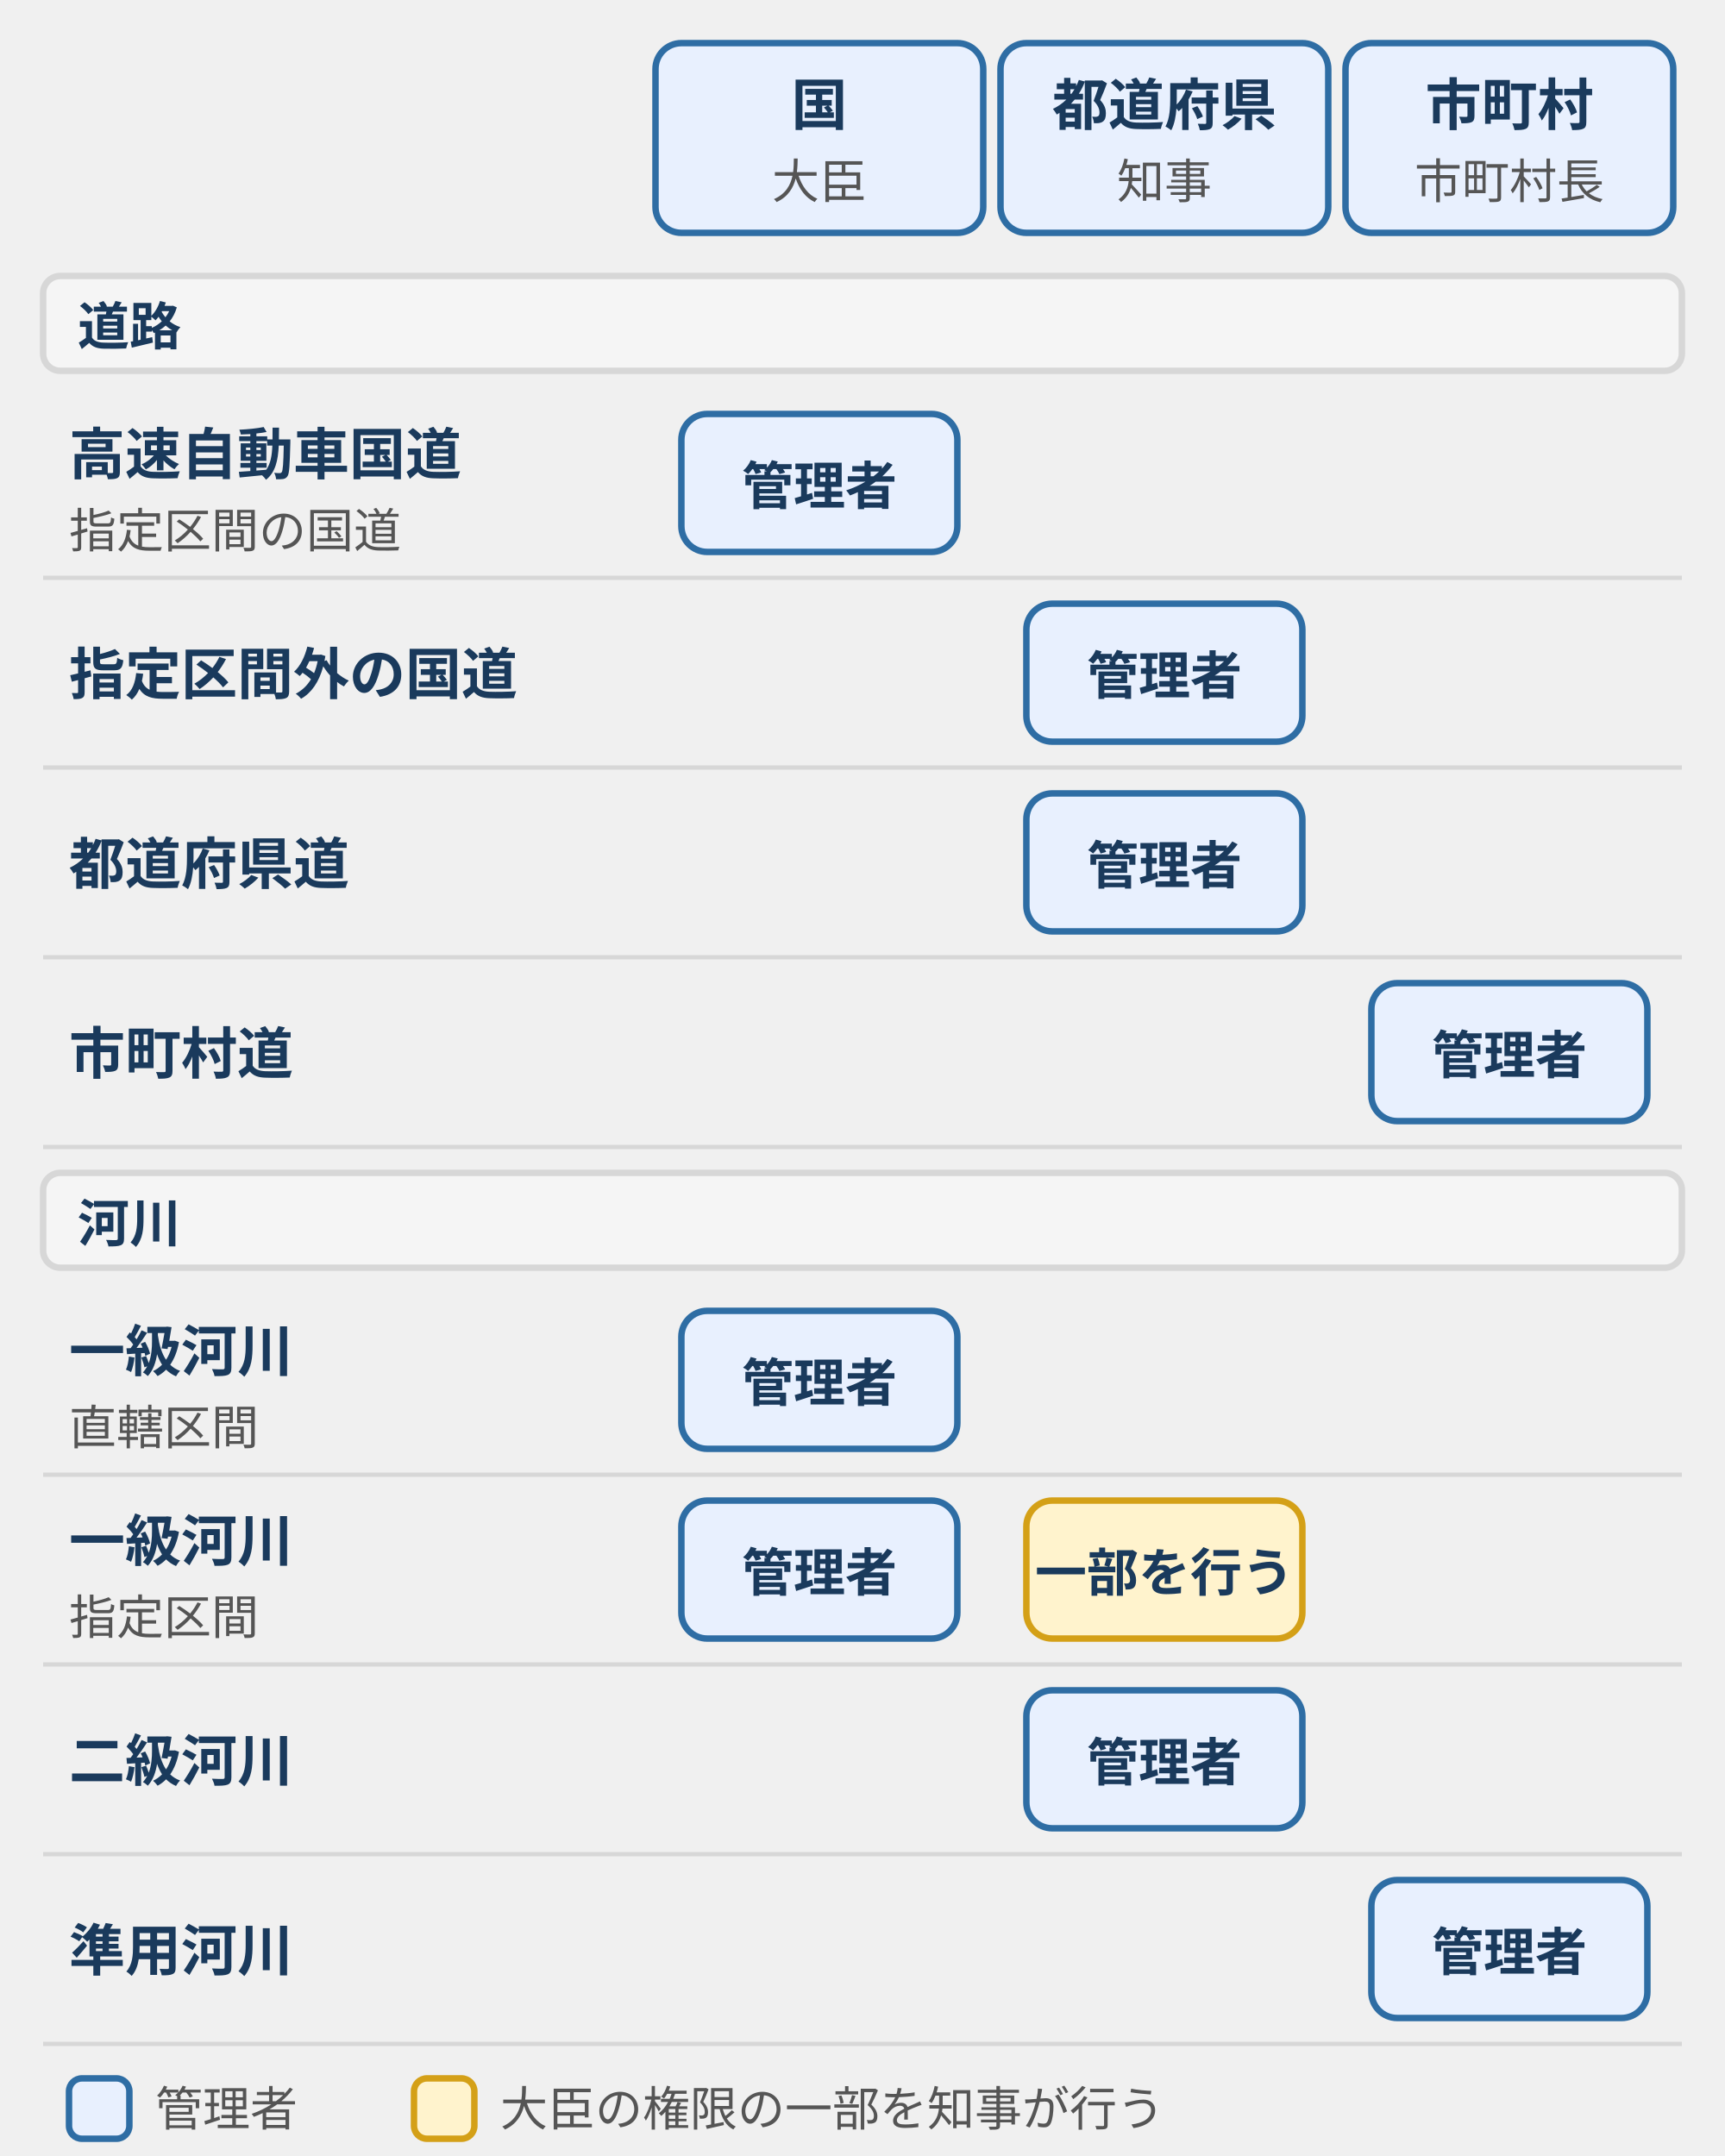
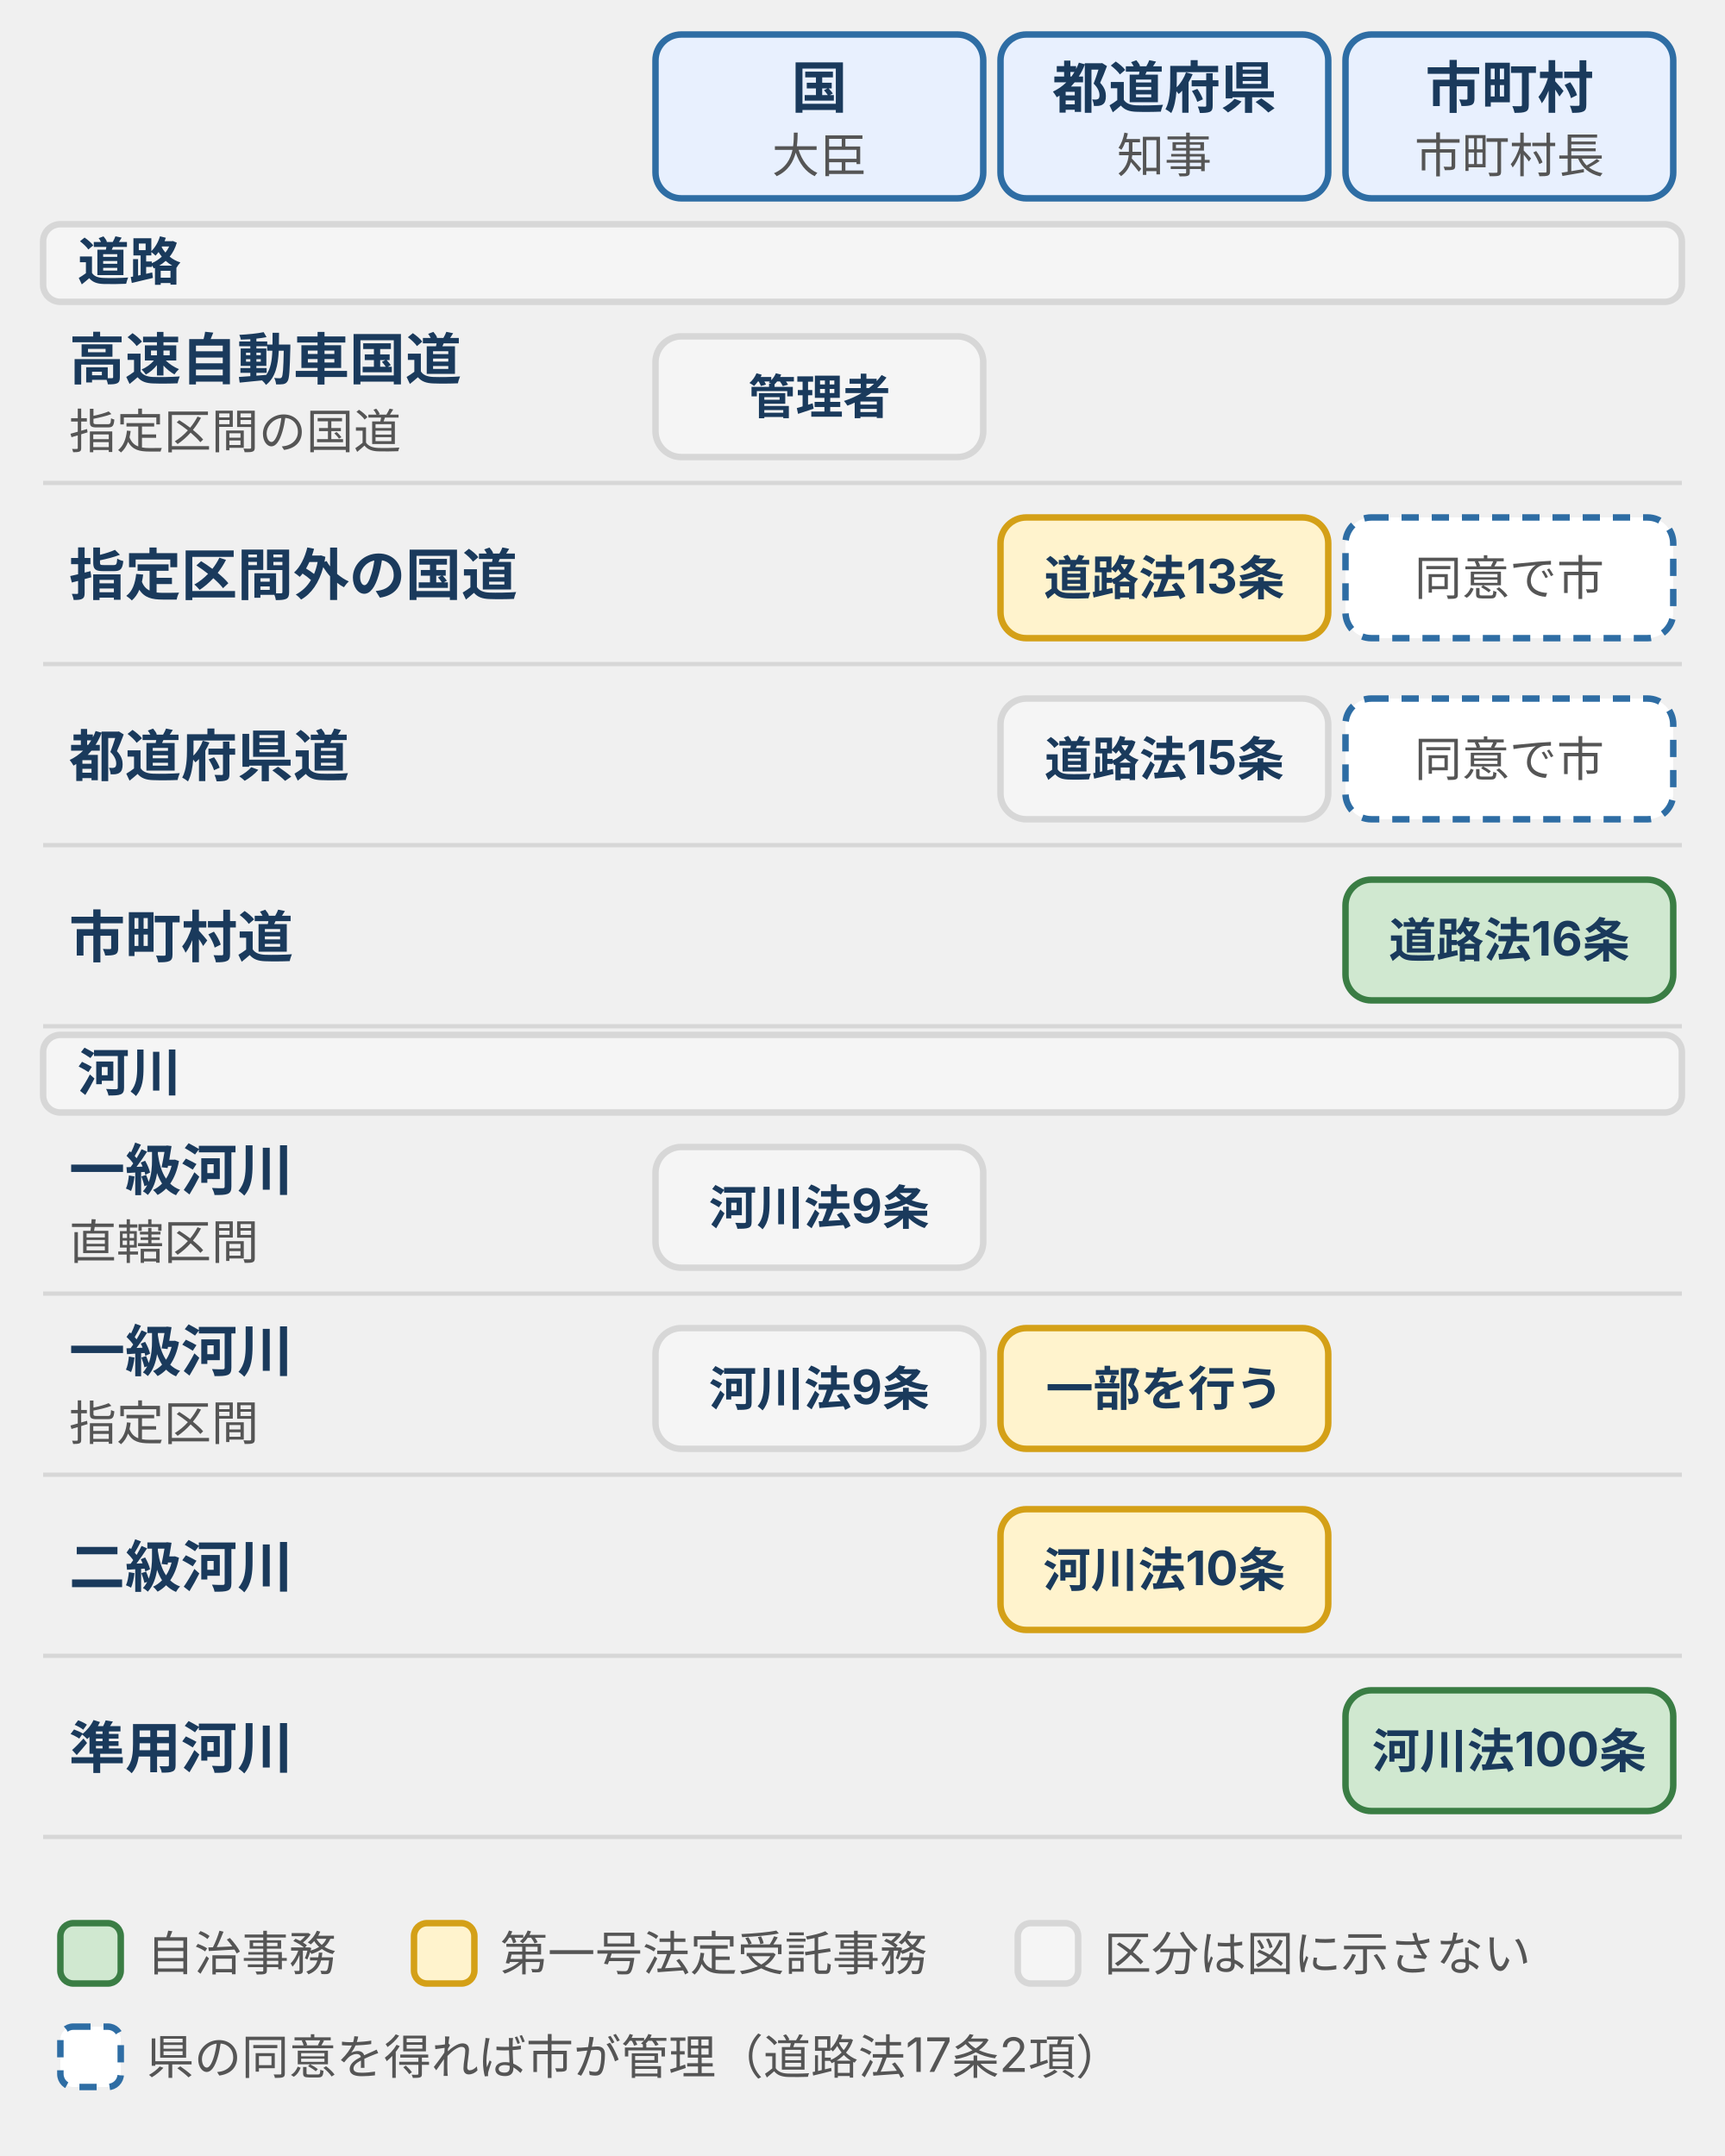
- <svg xmlns="http://www.w3.org/2000/svg" viewBox="0 0 400 500" style="max-width:400px;width:100%" role="img" aria-label="道路と河川を、国・都道府県・市町村のどこが管理するかで並べた一覧図。高速自動車国道と指定区間の国道、一級河川の直轄区間は国。指定区間外の国道、都道府県道、二級河川は都道府県。市町村道と準用河川は市町村。一級河川の指定区間は大臣の権限の一部を知事が行う。">
+ <svg xmlns="http://www.w3.org/2000/svg" viewBox="0 0 400 500" style="max-width:400px;width:100%" role="img" aria-label="道路と河川を国・都道府県・市町村のどこが管理するかを根拠の条で示した一覧図。市町村道と準用河川は自治事務、指定区間外の国道と二級河川などは第一号法定受託事務。県の同意を得れば、市が指定区間外の国道と県道を管理できる。">
  <defs>
    <style>
      text { font-family: Inter, "Noto Sans JP", "Hiragino Kaku Gothic ProN", "Hiragino Sans", sans-serif; font-size: 12px; fill: #555; }
      .n { font-size: 13px; font-weight: bold; fill: #1a3a5c; }
      .t { font-size: 12px; font-weight: bold; fill: #1a3a5c; }
      .s { font-size: 11px; fill: #555; }
      .b { fill: #e8f0fe; stroke: #2e6da4; stroke-width: 1.5; }
      .p { fill: #d0e8d0; stroke: #3a7d44; stroke-width: 1.5; }
      .w { fill: #fff3cd; stroke: #d4a017; stroke-width: 1.5; }
-       .d { fill: #f8d7da; stroke: #b22234; stroke-width: 1.5; }
      .g { fill: #f5f5f5; stroke: #d7d7d7; stroke-width: 1.5; }
+       .dz { fill: #fff; stroke: #2e6da4; stroke-width: 1.5; stroke-dasharray: 4 3; }
      .l { stroke: #d7d7d7; stroke-width: 1; fill: none; }
-       .a { stroke: #2e6da4; stroke-width: 2; fill: none; }
    </style>
-     <marker id="ah" markerUnits="userSpaceOnUse" markerWidth="9" markerHeight="8" refX="8" refY="4" orient="auto">
-       <polygon points="0,0 9,4 0,8" fill="#2e6da4" />
-     </marker>
  </defs>
-   <rect class="b" x="152" y="10" width="76" height="44" rx="6" />
-   <text class="n" x="190" y="29" text-anchor="middle">国</text>
-   <text class="s" x="190" y="46" text-anchor="middle">大臣</text>
-   <rect class="b" x="232" y="10" width="76" height="44" rx="6" />
-   <text class="n" x="270" y="29" text-anchor="middle">都道府県</text>
-   <text class="s" x="270" y="46" text-anchor="middle">知事</text>
-   <rect class="b" x="312" y="10" width="76" height="44" rx="6" />
-   <text class="n" x="350" y="29" text-anchor="middle">市町村</text>
-   <text class="s" x="350" y="46" text-anchor="middle">市町村長</text>
-   <rect class="g" x="10" y="64" width="380" height="22" rx="4" />
-   <text class="t" x="18" y="80">道路</text>
-   <text class="n" x="16" y="110">高速自動車国道</text>
-   <text class="s" x="16" y="127">指定区間の国道</text>
-   <path class="l" d="M10,134L390,134" />
-   <rect class="b" x="158" y="96" width="64" height="32" rx="6" />
-   <text class="t" x="190" y="117" text-anchor="middle">管理者</text>
-   <text class="n" x="16" y="161">指定区間外の国道</text>
-   <path class="l" d="M10,178L390,178" />
-   <rect class="b" x="238" y="140" width="64" height="32" rx="6" />
-   <text class="t" x="270" y="161" text-anchor="middle">管理者</text>
-   <text class="n" x="16" y="205">都道府県道</text>
-   <path class="l" d="M10,222L390,222" />
-   <rect class="b" x="238" y="184" width="64" height="32" rx="6" />
-   <text class="t" x="270" y="205" text-anchor="middle">管理者</text>
-   <text class="n" x="16" y="249">市町村道</text>
-   <path class="l" d="M10,266L390,266" />
-   <rect class="b" x="318" y="228" width="64" height="32" rx="6" />
-   <text class="t" x="350" y="249" text-anchor="middle">管理者</text>
-   <rect class="g" x="10" y="272" width="380" height="22" rx="4" />
-   <text class="t" x="18" y="288">河川</text>
+   <rect class="b" x="152" y="8" width="76" height="38" rx="6" />
+   <text class="n" x="190" y="25" text-anchor="middle">国</text>
+   <text class="s" x="190" y="40" text-anchor="middle">大臣</text>
+   <rect class="b" x="232" y="8" width="76" height="38" rx="6" />
+   <text class="n" x="270" y="25" text-anchor="middle">都道府県</text>
+   <text class="s" x="270" y="40" text-anchor="middle">知事</text>
+   <rect class="b" x="312" y="8" width="76" height="38" rx="6" />
+   <text class="n" x="350" y="25" text-anchor="middle">市町村</text>
+   <text class="s" x="350" y="40" text-anchor="middle">市町村長</text>
+   <rect class="g" x="10" y="52" width="380" height="18" rx="4" />
+   <text class="t" x="18" y="65">道路</text>
+   <text class="n" x="16" y="88">高速自動車国道</text>
+   <text class="s" x="16" y="104">指定区間の国道</text>
+   <rect class="g" x="152" y="78" width="76" height="28" rx="6" />
+   <text class="t" x="190" y="96" text-anchor="middle" style="font-size:11px">管理者</text>
+   <path class="l" d="M10,112L390,112" />
+   <text class="n" x="16" y="138">指定区間外の国道</text>
+   <rect class="w" x="232" y="120" width="76" height="28" rx="6" />
+   <text class="t" x="270" y="138" text-anchor="middle" style="font-size:11px">道路法13条</text>
+   <rect class="dz" x="312" y="120" width="76" height="28" rx="6" />
+   <text class="s" x="350" y="138" text-anchor="middle">同意で市</text>
+   <path class="l" d="M10,154L390,154" />
+   <text class="n" x="16" y="180">都道府県道</text>
+   <rect class="g" x="232" y="162" width="76" height="28" rx="6" />
+   <text class="t" x="270" y="180" text-anchor="middle" style="font-size:11px">道路法15条</text>
+   <rect class="dz" x="312" y="162" width="76" height="28" rx="6" />
+   <text class="s" x="350" y="180" text-anchor="middle">同意で市</text>
+   <path class="l" d="M10,196L390,196" />
+   <text class="n" x="16" y="222">市町村道</text>
+   <rect class="p" x="312" y="204" width="76" height="28" rx="6" />
+   <text class="t" x="350" y="222" text-anchor="middle" style="font-size:11px">道路法16条</text>
+   <path class="l" d="M10,238L390,238" />
+   <rect class="g" x="10" y="240" width="380" height="18" rx="4" />
+   <text class="t" x="18" y="253">河川</text>
+   <text class="n" x="16" y="276">一級河川</text>
+   <text class="s" x="16" y="292">直轄区間</text>
+   <rect class="g" x="152" y="266" width="76" height="28" rx="6" />
+   <text class="t" x="190" y="284" text-anchor="middle" style="font-size:11px">河川法9条</text>
+   <path class="l" d="M10,300L390,300" />
  <text class="n" x="16" y="318">一級河川</text>
-   <text class="s" x="16" y="335">直轄区間</text>
+   <text class="s" x="16" y="334">指定区間</text>
+   <rect class="g" x="152" y="308" width="76" height="28" rx="6" />
+   <text class="t" x="190" y="326" text-anchor="middle" style="font-size:11px">河川法9条</text>
+   <rect class="w" x="232" y="308" width="76" height="28" rx="6" />
+   <text class="t" x="270" y="326" text-anchor="middle" style="font-size:11px">一部を行う</text>
  <path class="l" d="M10,342L390,342" />
-   <rect class="b" x="158" y="304" width="64" height="32" rx="6" />
-   <text class="t" x="190" y="325" text-anchor="middle">管理者</text>
-   <text class="n" x="16" y="362">一級河川</text>
-   <text class="s" x="16" y="379">指定区間</text>
-   <path class="l" d="M10,386L390,386" />
-   <rect class="b" x="158" y="348" width="64" height="32" rx="6" />
-   <text class="t" x="190" y="369" text-anchor="middle">管理者</text>
-   <rect class="w" x="238" y="348" width="64" height="32" rx="6" />
-   <text class="t" x="270" y="369" text-anchor="middle">一部を行う</text>
-   <text class="n" x="16" y="413">二級河川</text>
-   <path class="l" d="M10,430L390,430" />
-   <rect class="b" x="238" y="392" width="64" height="32" rx="6" />
-   <text class="t" x="270" y="413" text-anchor="middle">管理者</text>
-   <text class="n" x="16" y="457">準用河川</text>
-   <path class="l" d="M10,474L390,474" />
-   <rect class="b" x="318" y="436" width="64" height="32" rx="6" />
-   <text class="t" x="350" y="457" text-anchor="middle">管理者</text>
-   <rect class="b" x="16" y="482" width="14" height="14" rx="3" />
-   <text class="s" x="36" y="493">管理者</text>
-   <rect class="w" x="96" y="482" width="14" height="14" rx="3" />
-   <text class="s" x="116" y="493">大臣の権限の一部を知事が行う</text>
+   <text class="n" x="16" y="368">二級河川</text>
+   <rect class="w" x="232" y="350" width="76" height="28" rx="6" />
+   <text class="t" x="270" y="368" text-anchor="middle" style="font-size:11px">河川法10条</text>
+   <path class="l" d="M10,384L390,384" />
+   <text class="n" x="16" y="410">準用河川</text>
+   <rect class="p" x="312" y="392" width="76" height="28" rx="6" />
+   <text class="t" x="350" y="410" text-anchor="middle" style="font-size:11px">河川法100条</text>
+   <path class="l" d="M10,426L390,426" />
+   <rect class="p" x="14" y="446" width="14" height="14" rx="3" />
+   <text class="s" x="34" y="457">自治事務</text>
+   <rect class="w" x="96" y="446" width="14" height="14" rx="3" />
+   <text class="s" x="116" y="457">第一号法定受託事務</text>
+   <rect class="g" x="236" y="446" width="14" height="14" rx="3" />
+   <text class="s" x="256" y="457">区分は図に示さない</text>
+   <rect class="dz" x="14" y="470" width="14" height="14" rx="3" />
+   <text class="s" x="34" y="481">県の同意を得れば市が管理（道路法17条2項）</text>
</svg>
